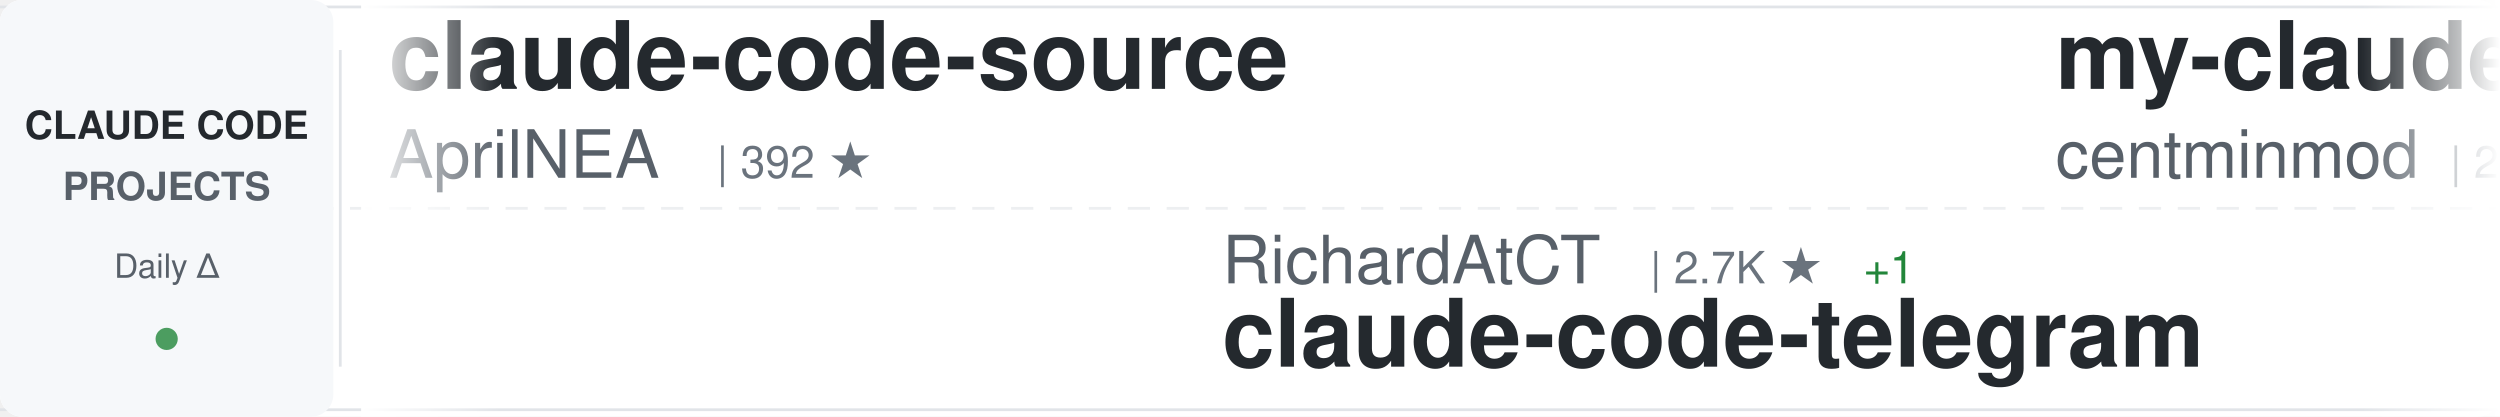
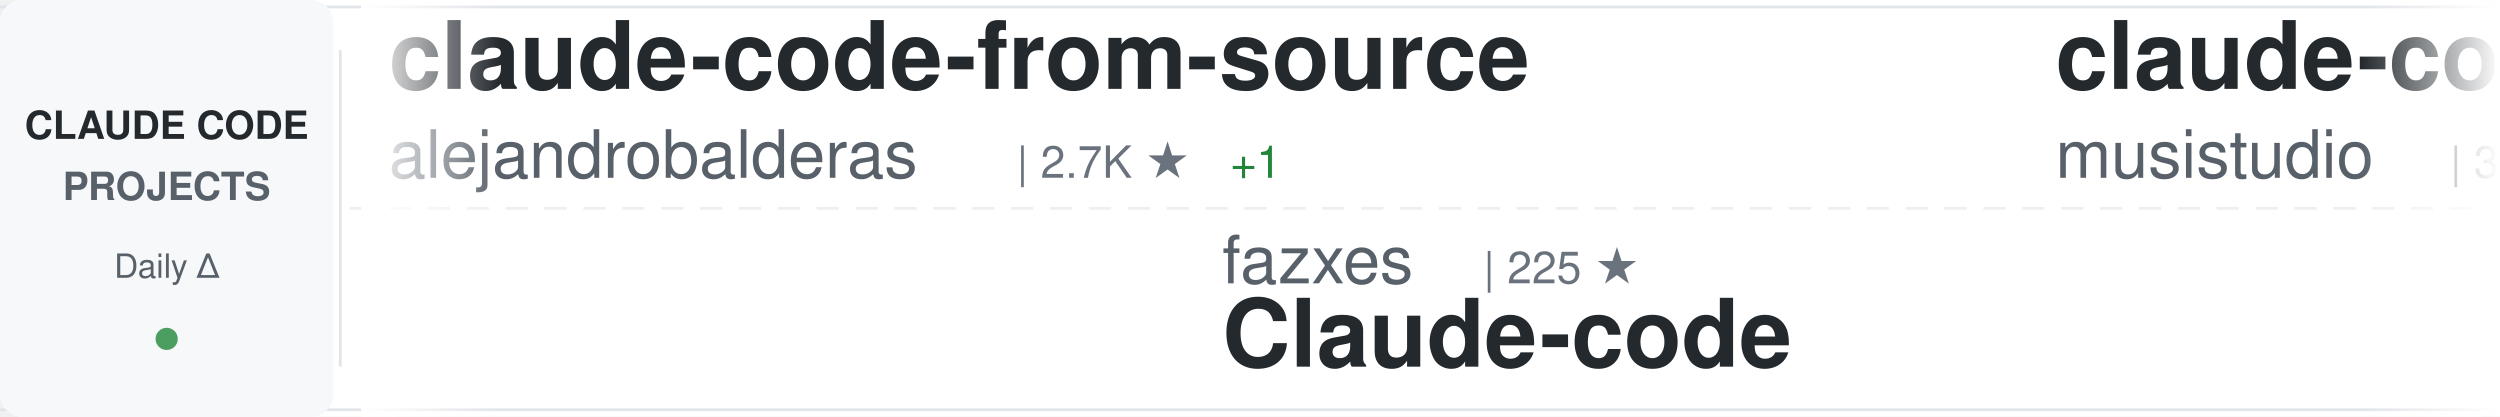
<svg xmlns="http://www.w3.org/2000/svg" width="900" height="150">
  <defs>
    <linearGradient id="awesomeLeftFade" x1="0%" y1="0%" x2="100%" y2="0%">
      <stop offset="0%" style="stop-color:#ffffff;stop-opacity:1" />
      <stop offset="100%" style="stop-color:#ffffff;stop-opacity:0" />
    </linearGradient>
    <linearGradient id="awesomeRightFade" x1="0%" y1="0%" x2="100%" y2="0%">
      <stop offset="0%" style="stop-color:#ffffff;stop-opacity:0" />
      <stop offset="100%" style="stop-color:#ffffff;stop-opacity:1" />
    </linearGradient>
  </defs>
  <rect width="900" height="150" fill="#ffffff" rx="8" />
  <rect x="0" y="2" width="900" height="1" fill="#e1e4e8" />
  <rect x="0" y="147" width="900" height="1" fill="#e1e4e8" />
  <line x1="0" y1="75" x2="900" y2="75" stroke="#e1e4e8" stroke-width="1" stroke-dasharray="8 6" opacity="0.6" />
  <rect x="0" y="0" width="120" height="150" fill="#f6f8fa" rx="8" />
  <text x="60" y="50" font-family="-apple-system, BlinkMacSystemFont, 'Segoe UI', Helvetica, Arial, sans-serif" font-size="14" font-weight="600" fill="#24292e" text-anchor="middle">CLAUDE CODE</text>
  <text x="60" y="72" font-family="-apple-system, BlinkMacSystemFont, 'Segoe UI', Helvetica, Arial, sans-serif" font-size="14" font-weight="600" fill="#586069" text-anchor="middle">PROJECTS</text>
  <text x="60" y="100" font-family="-apple-system, BlinkMacSystemFont, 'Segoe UI', Helvetica, Arial, sans-serif" font-size="12" font-weight="500" fill="#586069" text-anchor="middle">Daily Δ</text>
  <circle cx="60" cy="122" r="4" fill="#22863a" opacity="0.8" />
  <rect x="122" y="18" width="1" height="114" fill="#e1e4e8" />
  <clipPath id="awesomeTickerClip">
    <rect x="130" y="0" width="770" height="150" />
  </clipPath>
  <g clip-path="url(#awesomeTickerClip)">
    <g id="awesomeTickerItems">
      <animateTransform attributeName="transform" attributeType="XML" type="translate" from="0 0" to="-3000 0" dur="54s" repeatCount="indefinite" />
      <g transform="translate(0, 0)">
-         <text x="140" y="32" font-family="-apple-system, BlinkMacSystemFont, 'Segoe UI', Helvetica, Arial, sans-serif" font-size="34" font-weight="600" fill="#24292e">claude-code-source</text>
-         <text x="140" y="64" font-family="-apple-system, BlinkMacSystemFont, 'Segoe UI', Helvetica, Arial, sans-serif" font-size="24" font-weight="400" fill="#586069">AprilNEA</text>
-         <text x="258" y="64" font-family="-apple-system, BlinkMacSystemFont, 'Segoe UI', Helvetica, Arial, sans-serif" font-size="16" font-weight="500" fill="#6a737d">| 392 ★</text>
+         <text x="140" y="32" font-family="-apple-system, BlinkMacSystemFont, 'Segoe UI', Helvetica, Arial, sans-serif" font-size="34" font-weight="600" fill="#24292e">claude-code-from-source</text>
+         <text x="140" y="64" font-family="-apple-system, BlinkMacSystemFont, 'Segoe UI', Helvetica, Arial, sans-serif" font-size="24" font-weight="400" fill="#586069">alejandrobalderas</text>
+         <text x="366" y="64" font-family="-apple-system, BlinkMacSystemFont, 'Segoe UI', Helvetica, Arial, sans-serif" font-size="16" font-weight="500" fill="#6a737d">| 2.7K ★</text>
+         <text x="443" y="64" font-family="-apple-system, BlinkMacSystemFont, 'Segoe UI', Helvetica, Arial, sans-serif" font-size="16" font-weight="500" fill="#22863a"> +1</text>
      </g>
      <g transform="translate(300, 0)">
-         <text x="140" y="102" font-family="-apple-system, BlinkMacSystemFont, 'Segoe UI', Helvetica, Arial, sans-serif" font-size="24" font-weight="400" fill="#586069">RichardAtCT</text>
-         <text x="294" y="102" font-family="-apple-system, BlinkMacSystemFont, 'Segoe UI', Helvetica, Arial, sans-serif" font-size="16" font-weight="500" fill="#6a737d">| 2.7K ★</text>
-         <text x="371" y="102" font-family="-apple-system, BlinkMacSystemFont, 'Segoe UI', Helvetica, Arial, sans-serif" font-size="16" font-weight="500" fill="#22863a"> +1</text>
-         <text x="140" y="132" font-family="-apple-system, BlinkMacSystemFont, 'Segoe UI', Helvetica, Arial, sans-serif" font-size="34" font-weight="600" fill="#24292e">claude-code-telegram</text>
+         <text x="140" y="102" font-family="-apple-system, BlinkMacSystemFont, 'Segoe UI', Helvetica, Arial, sans-serif" font-size="24" font-weight="400" fill="#586069">fazxes</text>
+         <text x="234" y="102" font-family="-apple-system, BlinkMacSystemFont, 'Segoe UI', Helvetica, Arial, sans-serif" font-size="16" font-weight="500" fill="#6a737d">| 225 ★</text>
+         <text x="140" y="132" font-family="-apple-system, BlinkMacSystemFont, 'Segoe UI', Helvetica, Arial, sans-serif" font-size="34" font-weight="600" fill="#24292e">Claude-code</text>
      </g>
      <g transform="translate(600, 0)">
-         <text x="140" y="32" font-family="-apple-system, BlinkMacSystemFont, 'Segoe UI', Helvetica, Arial, sans-serif" font-size="34" font-weight="600" fill="#24292e">my-claude-code-setup</text>
-         <text x="140" y="64" font-family="-apple-system, BlinkMacSystemFont, 'Segoe UI', Helvetica, Arial, sans-serif" font-size="24" font-weight="400" fill="#586069">centminmod</text>
-         <text x="282" y="64" font-family="-apple-system, BlinkMacSystemFont, 'Segoe UI', Helvetica, Arial, sans-serif" font-size="16" font-weight="500" fill="#6a737d">| 2.5K ★</text>
-         <text x="359" y="64" font-family="-apple-system, BlinkMacSystemFont, 'Segoe UI', Helvetica, Arial, sans-serif" font-size="16" font-weight="500" fill="#22863a"> +3</text>
+         <text x="140" y="32" font-family="-apple-system, BlinkMacSystemFont, 'Segoe UI', Helvetica, Arial, sans-serif" font-size="34" font-weight="600" fill="#24292e">claude-code-router</text>
+         <text x="140" y="64" font-family="-apple-system, BlinkMacSystemFont, 'Segoe UI', Helvetica, Arial, sans-serif" font-size="24" font-weight="400" fill="#586069">musistudio</text>
+         <text x="282" y="64" font-family="-apple-system, BlinkMacSystemFont, 'Segoe UI', Helvetica, Arial, sans-serif" font-size="16" font-weight="500" fill="#6a737d">| 35.9K ★</text>
+         <text x="368" y="64" font-family="-apple-system, BlinkMacSystemFont, 'Segoe UI', Helvetica, Arial, sans-serif" font-size="16" font-weight="500" fill="#22863a"> +44</text>
      </g>
      <g transform="translate(900, 0)">
-         <text x="140" y="102" font-family="-apple-system, BlinkMacSystemFont, 'Segoe UI', Helvetica, Arial, sans-serif" font-size="24" font-weight="400" fill="#586069">Chachamaru127</text>
-         <text x="318" y="102" font-family="-apple-system, BlinkMacSystemFont, 'Segoe UI', Helvetica, Arial, sans-serif" font-size="16" font-weight="500" fill="#6a737d">| 3.0K ★</text>
-         <text x="395" y="102" font-family="-apple-system, BlinkMacSystemFont, 'Segoe UI', Helvetica, Arial, sans-serif" font-size="16" font-weight="500" fill="#22863a"> +7</text>
-         <text x="140" y="132" font-family="-apple-system, BlinkMacSystemFont, 'Segoe UI', Helvetica, Arial, sans-serif" font-size="34" font-weight="600" fill="#24292e">claude-code-harness</text>
+         <text x="140" y="102" font-family="-apple-system, BlinkMacSystemFont, 'Segoe UI', Helvetica, Arial, sans-serif" font-size="24" font-weight="400" fill="#586069">JrCx7scC</text>
+         <text x="258" y="102" font-family="-apple-system, BlinkMacSystemFont, 'Segoe UI', Helvetica, Arial, sans-serif" font-size="16" font-weight="500" fill="#6a737d">| 371 ★</text>
+         <text x="140" y="132" font-family="-apple-system, BlinkMacSystemFont, 'Segoe UI', Helvetica, Arial, sans-serif" font-size="34" font-weight="600" fill="#24292e">claude-code-source</text>
      </g>
      <g transform="translate(1200, 0)">
-         <text x="140" y="32" font-family="-apple-system, BlinkMacSystemFont, 'Segoe UI', Helvetica, Arial, sans-serif" font-size="34" font-weight="600" fill="#24292e">claude-code-book</text>
-         <text x="140" y="64" font-family="-apple-system, BlinkMacSystemFont, 'Segoe UI', Helvetica, Arial, sans-serif" font-size="24" font-weight="400" fill="#586069">lintsinghua</text>
-         <text x="294" y="64" font-family="-apple-system, BlinkMacSystemFont, 'Segoe UI', Helvetica, Arial, sans-serif" font-size="16" font-weight="500" fill="#6a737d">| 4.0K ★</text>
-         <text x="371" y="64" font-family="-apple-system, BlinkMacSystemFont, 'Segoe UI', Helvetica, Arial, sans-serif" font-size="16" font-weight="500" fill="#22863a"> +4</text>
+         <text x="140" y="32" font-family="-apple-system, BlinkMacSystemFont, 'Segoe UI', Helvetica, Arial, sans-serif" font-size="34" font-weight="600" fill="#24292e">claude-code-hooks-master...</text>
+         <text x="140" y="64" font-family="-apple-system, BlinkMacSystemFont, 'Segoe UI', Helvetica, Arial, sans-serif" font-size="24" font-weight="400" fill="#586069">disler</text>
+         <text x="234" y="64" font-family="-apple-system, BlinkMacSystemFont, 'Segoe UI', Helvetica, Arial, sans-serif" font-size="16" font-weight="500" fill="#6a737d">| 3.8K ★</text>
+         <text x="311" y="64" font-family="-apple-system, BlinkMacSystemFont, 'Segoe UI', Helvetica, Arial, sans-serif" font-size="16" font-weight="500" fill="#22863a"> +3</text>
      </g>
      <g transform="translate(1500, 0)">
        <text x="140" y="102" font-family="-apple-system, BlinkMacSystemFont, 'Segoe UI', Helvetica, Arial, sans-serif" font-size="24" font-weight="400" fill="#586069">Alishahryar1</text>
        <text x="306" y="102" font-family="-apple-system, BlinkMacSystemFont, 'Segoe UI', Helvetica, Arial, sans-serif" font-size="16" font-weight="500" fill="#6a737d">| 41.1K ★</text>
-         <text x="392" y="102" font-family="-apple-system, BlinkMacSystemFont, 'Segoe UI', Helvetica, Arial, sans-serif" font-size="16" font-weight="500" fill="#22863a"> +292</text>
+         <text x="392" y="102" font-family="-apple-system, BlinkMacSystemFont, 'Segoe UI', Helvetica, Arial, sans-serif" font-size="16" font-weight="500" fill="#22863a"> +315</text>
        <text x="140" y="132" font-family="-apple-system, BlinkMacSystemFont, 'Segoe UI', Helvetica, Arial, sans-serif" font-size="34" font-weight="600" fill="#24292e">free-claude-code</text>
      </g>
      <g transform="translate(1800, 0)">
-         <text x="140" y="32" font-family="-apple-system, BlinkMacSystemFont, 'Segoe UI', Helvetica, Arial, sans-serif" font-size="34" font-weight="600" fill="#24292e">claude-code-analysis</text>
-         <text x="140" y="64" font-family="-apple-system, BlinkMacSystemFont, 'Segoe UI', Helvetica, Arial, sans-serif" font-size="24" font-weight="400" fill="#586069">liuup</text>
-         <text x="222" y="64" font-family="-apple-system, BlinkMacSystemFont, 'Segoe UI', Helvetica, Arial, sans-serif" font-size="16" font-weight="500" fill="#6a737d">| 3.6K ★</text>
-         <text x="299" y="64" font-family="-apple-system, BlinkMacSystemFont, 'Segoe UI', Helvetica, Arial, sans-serif" font-size="16" font-weight="500" fill="#22863a"> +12</text>
+         <text x="140" y="32" font-family="-apple-system, BlinkMacSystemFont, 'Segoe UI', Helvetica, Arial, sans-serif" font-size="34" font-weight="600" fill="#24292e">claude-code-best-practic...</text>
+         <text x="140" y="64" font-family="-apple-system, BlinkMacSystemFont, 'Segoe UI', Helvetica, Arial, sans-serif" font-size="24" font-weight="400" fill="#586069">shanraisshan</text>
+         <text x="306" y="64" font-family="-apple-system, BlinkMacSystemFont, 'Segoe UI', Helvetica, Arial, sans-serif" font-size="16" font-weight="500" fill="#6a737d">| 63.2K ★</text>
+         <text x="392" y="64" font-family="-apple-system, BlinkMacSystemFont, 'Segoe UI', Helvetica, Arial, sans-serif" font-size="16" font-weight="500" fill="#22863a"> +67</text>
      </g>
      <g transform="translate(2100, 0)">
-         <text x="140" y="102" font-family="-apple-system, BlinkMacSystemFont, 'Segoe UI', Helvetica, Arial, sans-serif" font-size="24" font-weight="400" fill="#586069">OrcaWhisper</text>
-         <text x="294" y="102" font-family="-apple-system, BlinkMacSystemFont, 'Segoe UI', Helvetica, Arial, sans-serif" font-size="16" font-weight="500" fill="#6a737d">| 85 ★</text>
-         <text x="140" y="132" font-family="-apple-system, BlinkMacSystemFont, 'Segoe UI', Helvetica, Arial, sans-serif" font-size="34" font-weight="600" fill="#24292e">Claude-Code</text>
+         <text x="140" y="102" font-family="-apple-system, BlinkMacSystemFont, 'Segoe UI', Helvetica, Arial, sans-serif" font-size="24" font-weight="400" fill="#586069">krusemediallc</text>
+         <text x="318" y="102" font-family="-apple-system, BlinkMacSystemFont, 'Segoe UI', Helvetica, Arial, sans-serif" font-size="16" font-weight="500" fill="#6a737d">| 1.0K ★</text>
+         <text x="395" y="102" font-family="-apple-system, BlinkMacSystemFont, 'Segoe UI', Helvetica, Arial, sans-serif" font-size="16" font-weight="500" fill="#22863a"> +2</text>
+         <text x="140" y="132" font-family="-apple-system, BlinkMacSystemFont, 'Segoe UI', Helvetica, Arial, sans-serif" font-size="34" font-weight="600" fill="#24292e">arcads-claude-code</text>
      </g>
      <g transform="translate(2400, 0)">
-         <text x="140" y="32" font-family="-apple-system, BlinkMacSystemFont, 'Segoe UI', Helvetica, Arial, sans-serif" font-size="34" font-weight="600" fill="#24292e">how-claude-code-works</text>
+         <text x="140" y="32" font-family="-apple-system, BlinkMacSystemFont, 'Segoe UI', Helvetica, Arial, sans-serif" font-size="34" font-weight="600" fill="#24292e">claude-code-from-scratch</text>
        <text x="140" y="64" font-family="-apple-system, BlinkMacSystemFont, 'Segoe UI', Helvetica, Arial, sans-serif" font-size="24" font-weight="400" fill="#586069">Windy3f3f3f3f</text>
-         <text x="318" y="64" font-family="-apple-system, BlinkMacSystemFont, 'Segoe UI', Helvetica, Arial, sans-serif" font-size="16" font-weight="500" fill="#6a737d">| 3.2K ★</text>
-         <text x="395" y="64" font-family="-apple-system, BlinkMacSystemFont, 'Segoe UI', Helvetica, Arial, sans-serif" font-size="16" font-weight="500" fill="#22863a"> +14</text>
+         <text x="318" y="64" font-family="-apple-system, BlinkMacSystemFont, 'Segoe UI', Helvetica, Arial, sans-serif" font-size="16" font-weight="500" fill="#6a737d">| 2.4K ★</text>
+         <text x="395" y="64" font-family="-apple-system, BlinkMacSystemFont, 'Segoe UI', Helvetica, Arial, sans-serif" font-size="16" font-weight="500" fill="#22863a"> +11</text>
      </g>
      <g transform="translate(2700, 0)">
-         <text x="140" y="102" font-family="-apple-system, BlinkMacSystemFont, 'Segoe UI', Helvetica, Arial, sans-serif" font-size="24" font-weight="400" fill="#586069">davila7</text>
-         <text x="246" y="102" font-family="-apple-system, BlinkMacSystemFont, 'Segoe UI', Helvetica, Arial, sans-serif" font-size="16" font-weight="500" fill="#6a737d">| 29.8K ★</text>
-         <text x="332" y="102" font-family="-apple-system, BlinkMacSystemFont, 'Segoe UI', Helvetica, Arial, sans-serif" font-size="16" font-weight="500" fill="#22863a"> +49</text>
-         <text x="140" y="132" font-family="-apple-system, BlinkMacSystemFont, 'Segoe UI', Helvetica, Arial, sans-serif" font-size="34" font-weight="600" fill="#24292e">claude-code-templates</text>
+         <text x="140" y="102" font-family="-apple-system, BlinkMacSystemFont, 'Segoe UI', Helvetica, Arial, sans-serif" font-size="24" font-weight="400" fill="#586069">Windy3f3f3f3f</text>
+         <text x="318" y="102" font-family="-apple-system, BlinkMacSystemFont, 'Segoe UI', Helvetica, Arial, sans-serif" font-size="16" font-weight="500" fill="#6a737d">| 3.2K ★</text>
+         <text x="395" y="102" font-family="-apple-system, BlinkMacSystemFont, 'Segoe UI', Helvetica, Arial, sans-serif" font-size="16" font-weight="500" fill="#22863a"> +12</text>
+         <text x="140" y="132" font-family="-apple-system, BlinkMacSystemFont, 'Segoe UI', Helvetica, Arial, sans-serif" font-size="34" font-weight="600" fill="#24292e">how-claude-code-works</text>
      </g>
      <g transform="translate(3000, 0)">
-         <text x="140" y="32" font-family="-apple-system, BlinkMacSystemFont, 'Segoe UI', Helvetica, Arial, sans-serif" font-size="34" font-weight="600" fill="#24292e">claude-code-source</text>
-         <text x="140" y="64" font-family="-apple-system, BlinkMacSystemFont, 'Segoe UI', Helvetica, Arial, sans-serif" font-size="24" font-weight="400" fill="#586069">AprilNEA</text>
-         <text x="258" y="64" font-family="-apple-system, BlinkMacSystemFont, 'Segoe UI', Helvetica, Arial, sans-serif" font-size="16" font-weight="500" fill="#6a737d">| 392 ★</text>
+         <text x="140" y="32" font-family="-apple-system, BlinkMacSystemFont, 'Segoe UI', Helvetica, Arial, sans-serif" font-size="34" font-weight="600" fill="#24292e">claude-code-from-source</text>
+         <text x="140" y="64" font-family="-apple-system, BlinkMacSystemFont, 'Segoe UI', Helvetica, Arial, sans-serif" font-size="24" font-weight="400" fill="#586069">alejandrobalderas</text>
+         <text x="366" y="64" font-family="-apple-system, BlinkMacSystemFont, 'Segoe UI', Helvetica, Arial, sans-serif" font-size="16" font-weight="500" fill="#6a737d">| 2.7K ★</text>
+         <text x="443" y="64" font-family="-apple-system, BlinkMacSystemFont, 'Segoe UI', Helvetica, Arial, sans-serif" font-size="16" font-weight="500" fill="#22863a"> +1</text>
      </g>
      <g transform="translate(3300, 0)">
-         <text x="140" y="102" font-family="-apple-system, BlinkMacSystemFont, 'Segoe UI', Helvetica, Arial, sans-serif" font-size="24" font-weight="400" fill="#586069">RichardAtCT</text>
-         <text x="294" y="102" font-family="-apple-system, BlinkMacSystemFont, 'Segoe UI', Helvetica, Arial, sans-serif" font-size="16" font-weight="500" fill="#6a737d">| 2.7K ★</text>
-         <text x="371" y="102" font-family="-apple-system, BlinkMacSystemFont, 'Segoe UI', Helvetica, Arial, sans-serif" font-size="16" font-weight="500" fill="#22863a"> +1</text>
-         <text x="140" y="132" font-family="-apple-system, BlinkMacSystemFont, 'Segoe UI', Helvetica, Arial, sans-serif" font-size="34" font-weight="600" fill="#24292e">claude-code-telegram</text>
+         <text x="140" y="102" font-family="-apple-system, BlinkMacSystemFont, 'Segoe UI', Helvetica, Arial, sans-serif" font-size="24" font-weight="400" fill="#586069">fazxes</text>
+         <text x="234" y="102" font-family="-apple-system, BlinkMacSystemFont, 'Segoe UI', Helvetica, Arial, sans-serif" font-size="16" font-weight="500" fill="#6a737d">| 225 ★</text>
+         <text x="140" y="132" font-family="-apple-system, BlinkMacSystemFont, 'Segoe UI', Helvetica, Arial, sans-serif" font-size="34" font-weight="600" fill="#24292e">Claude-code</text>
      </g>
      <g transform="translate(3600, 0)">
-         <text x="140" y="32" font-family="-apple-system, BlinkMacSystemFont, 'Segoe UI', Helvetica, Arial, sans-serif" font-size="34" font-weight="600" fill="#24292e">my-claude-code-setup</text>
-         <text x="140" y="64" font-family="-apple-system, BlinkMacSystemFont, 'Segoe UI', Helvetica, Arial, sans-serif" font-size="24" font-weight="400" fill="#586069">centminmod</text>
-         <text x="282" y="64" font-family="-apple-system, BlinkMacSystemFont, 'Segoe UI', Helvetica, Arial, sans-serif" font-size="16" font-weight="500" fill="#6a737d">| 2.5K ★</text>
-         <text x="359" y="64" font-family="-apple-system, BlinkMacSystemFont, 'Segoe UI', Helvetica, Arial, sans-serif" font-size="16" font-weight="500" fill="#22863a"> +3</text>
+         <text x="140" y="32" font-family="-apple-system, BlinkMacSystemFont, 'Segoe UI', Helvetica, Arial, sans-serif" font-size="34" font-weight="600" fill="#24292e">claude-code-router</text>
+         <text x="140" y="64" font-family="-apple-system, BlinkMacSystemFont, 'Segoe UI', Helvetica, Arial, sans-serif" font-size="24" font-weight="400" fill="#586069">musistudio</text>
+         <text x="282" y="64" font-family="-apple-system, BlinkMacSystemFont, 'Segoe UI', Helvetica, Arial, sans-serif" font-size="16" font-weight="500" fill="#6a737d">| 35.9K ★</text>
+         <text x="368" y="64" font-family="-apple-system, BlinkMacSystemFont, 'Segoe UI', Helvetica, Arial, sans-serif" font-size="16" font-weight="500" fill="#22863a"> +44</text>
      </g>
      <g transform="translate(3900, 0)">
-         <text x="140" y="102" font-family="-apple-system, BlinkMacSystemFont, 'Segoe UI', Helvetica, Arial, sans-serif" font-size="24" font-weight="400" fill="#586069">Chachamaru127</text>
-         <text x="318" y="102" font-family="-apple-system, BlinkMacSystemFont, 'Segoe UI', Helvetica, Arial, sans-serif" font-size="16" font-weight="500" fill="#6a737d">| 3.0K ★</text>
-         <text x="395" y="102" font-family="-apple-system, BlinkMacSystemFont, 'Segoe UI', Helvetica, Arial, sans-serif" font-size="16" font-weight="500" fill="#22863a"> +7</text>
-         <text x="140" y="132" font-family="-apple-system, BlinkMacSystemFont, 'Segoe UI', Helvetica, Arial, sans-serif" font-size="34" font-weight="600" fill="#24292e">claude-code-harness</text>
+         <text x="140" y="102" font-family="-apple-system, BlinkMacSystemFont, 'Segoe UI', Helvetica, Arial, sans-serif" font-size="24" font-weight="400" fill="#586069">JrCx7scC</text>
+         <text x="258" y="102" font-family="-apple-system, BlinkMacSystemFont, 'Segoe UI', Helvetica, Arial, sans-serif" font-size="16" font-weight="500" fill="#6a737d">| 371 ★</text>
+         <text x="140" y="132" font-family="-apple-system, BlinkMacSystemFont, 'Segoe UI', Helvetica, Arial, sans-serif" font-size="34" font-weight="600" fill="#24292e">claude-code-source</text>
      </g>
    </g>
  </g>
  <rect x="130" y="0" width="50" height="150" fill="url(#awesomeLeftFade)" />
  <rect x="850" y="0" width="50" height="150" fill="url(#awesomeRightFade)" />
</svg>
